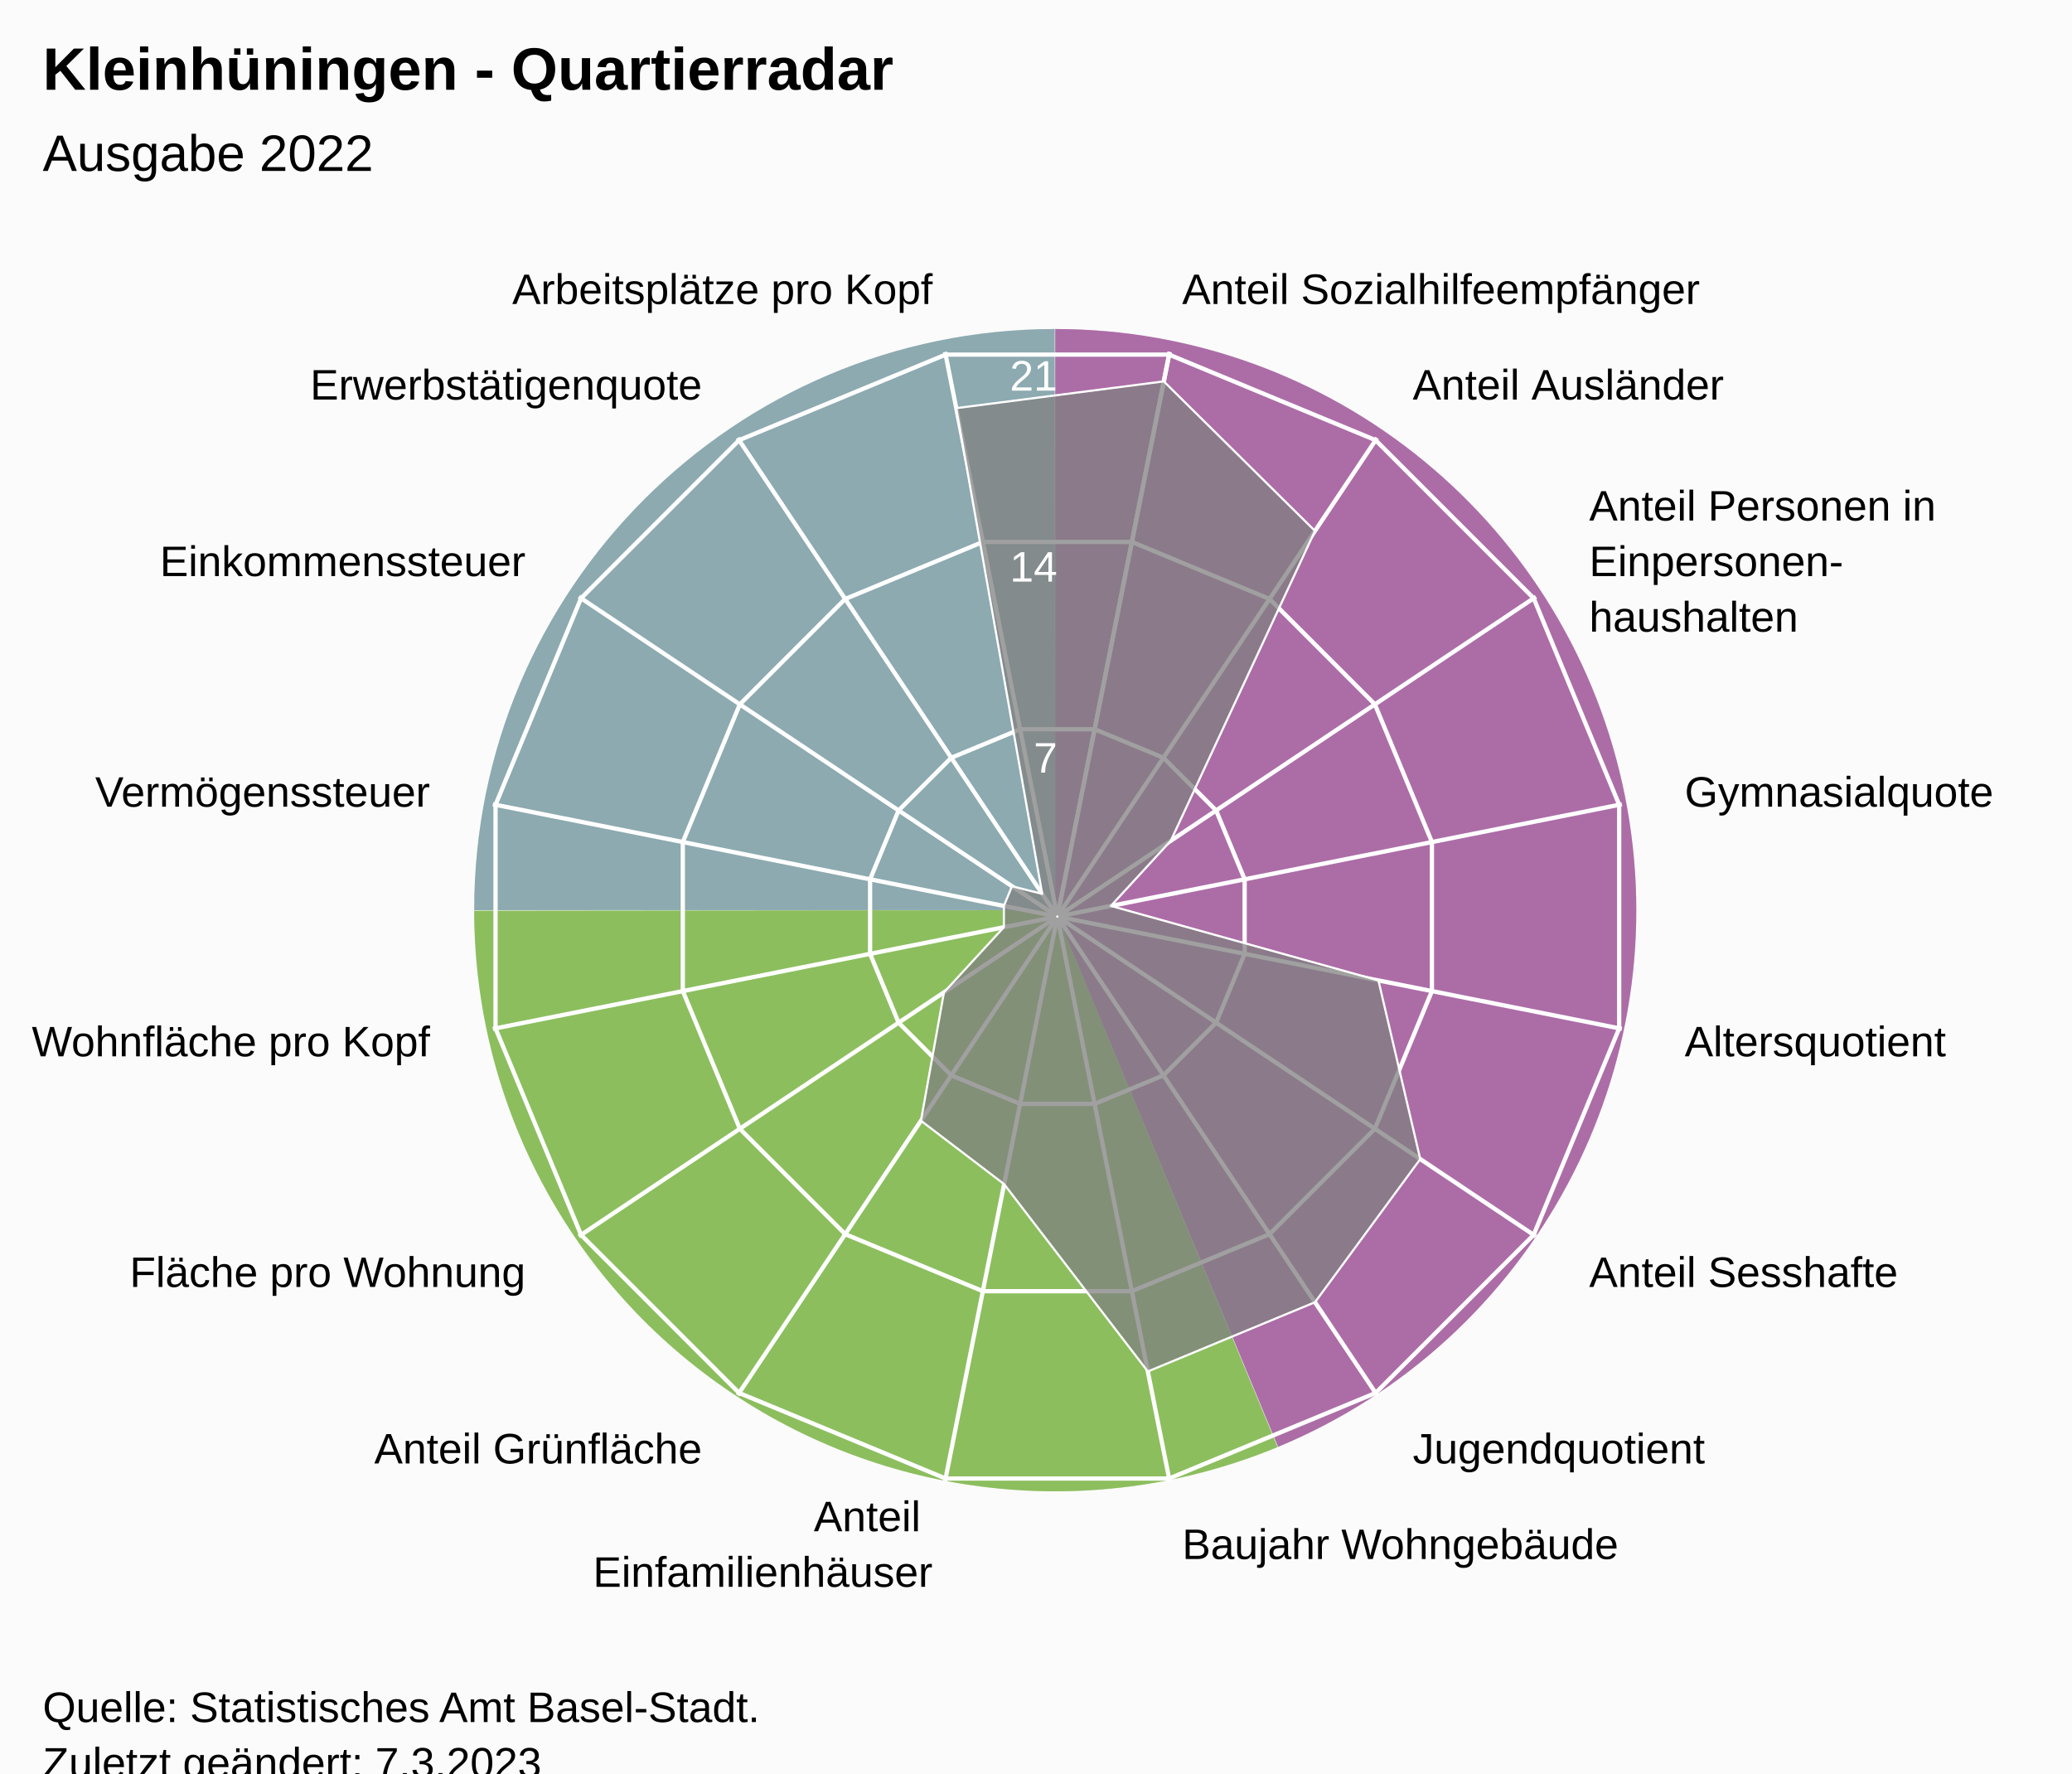
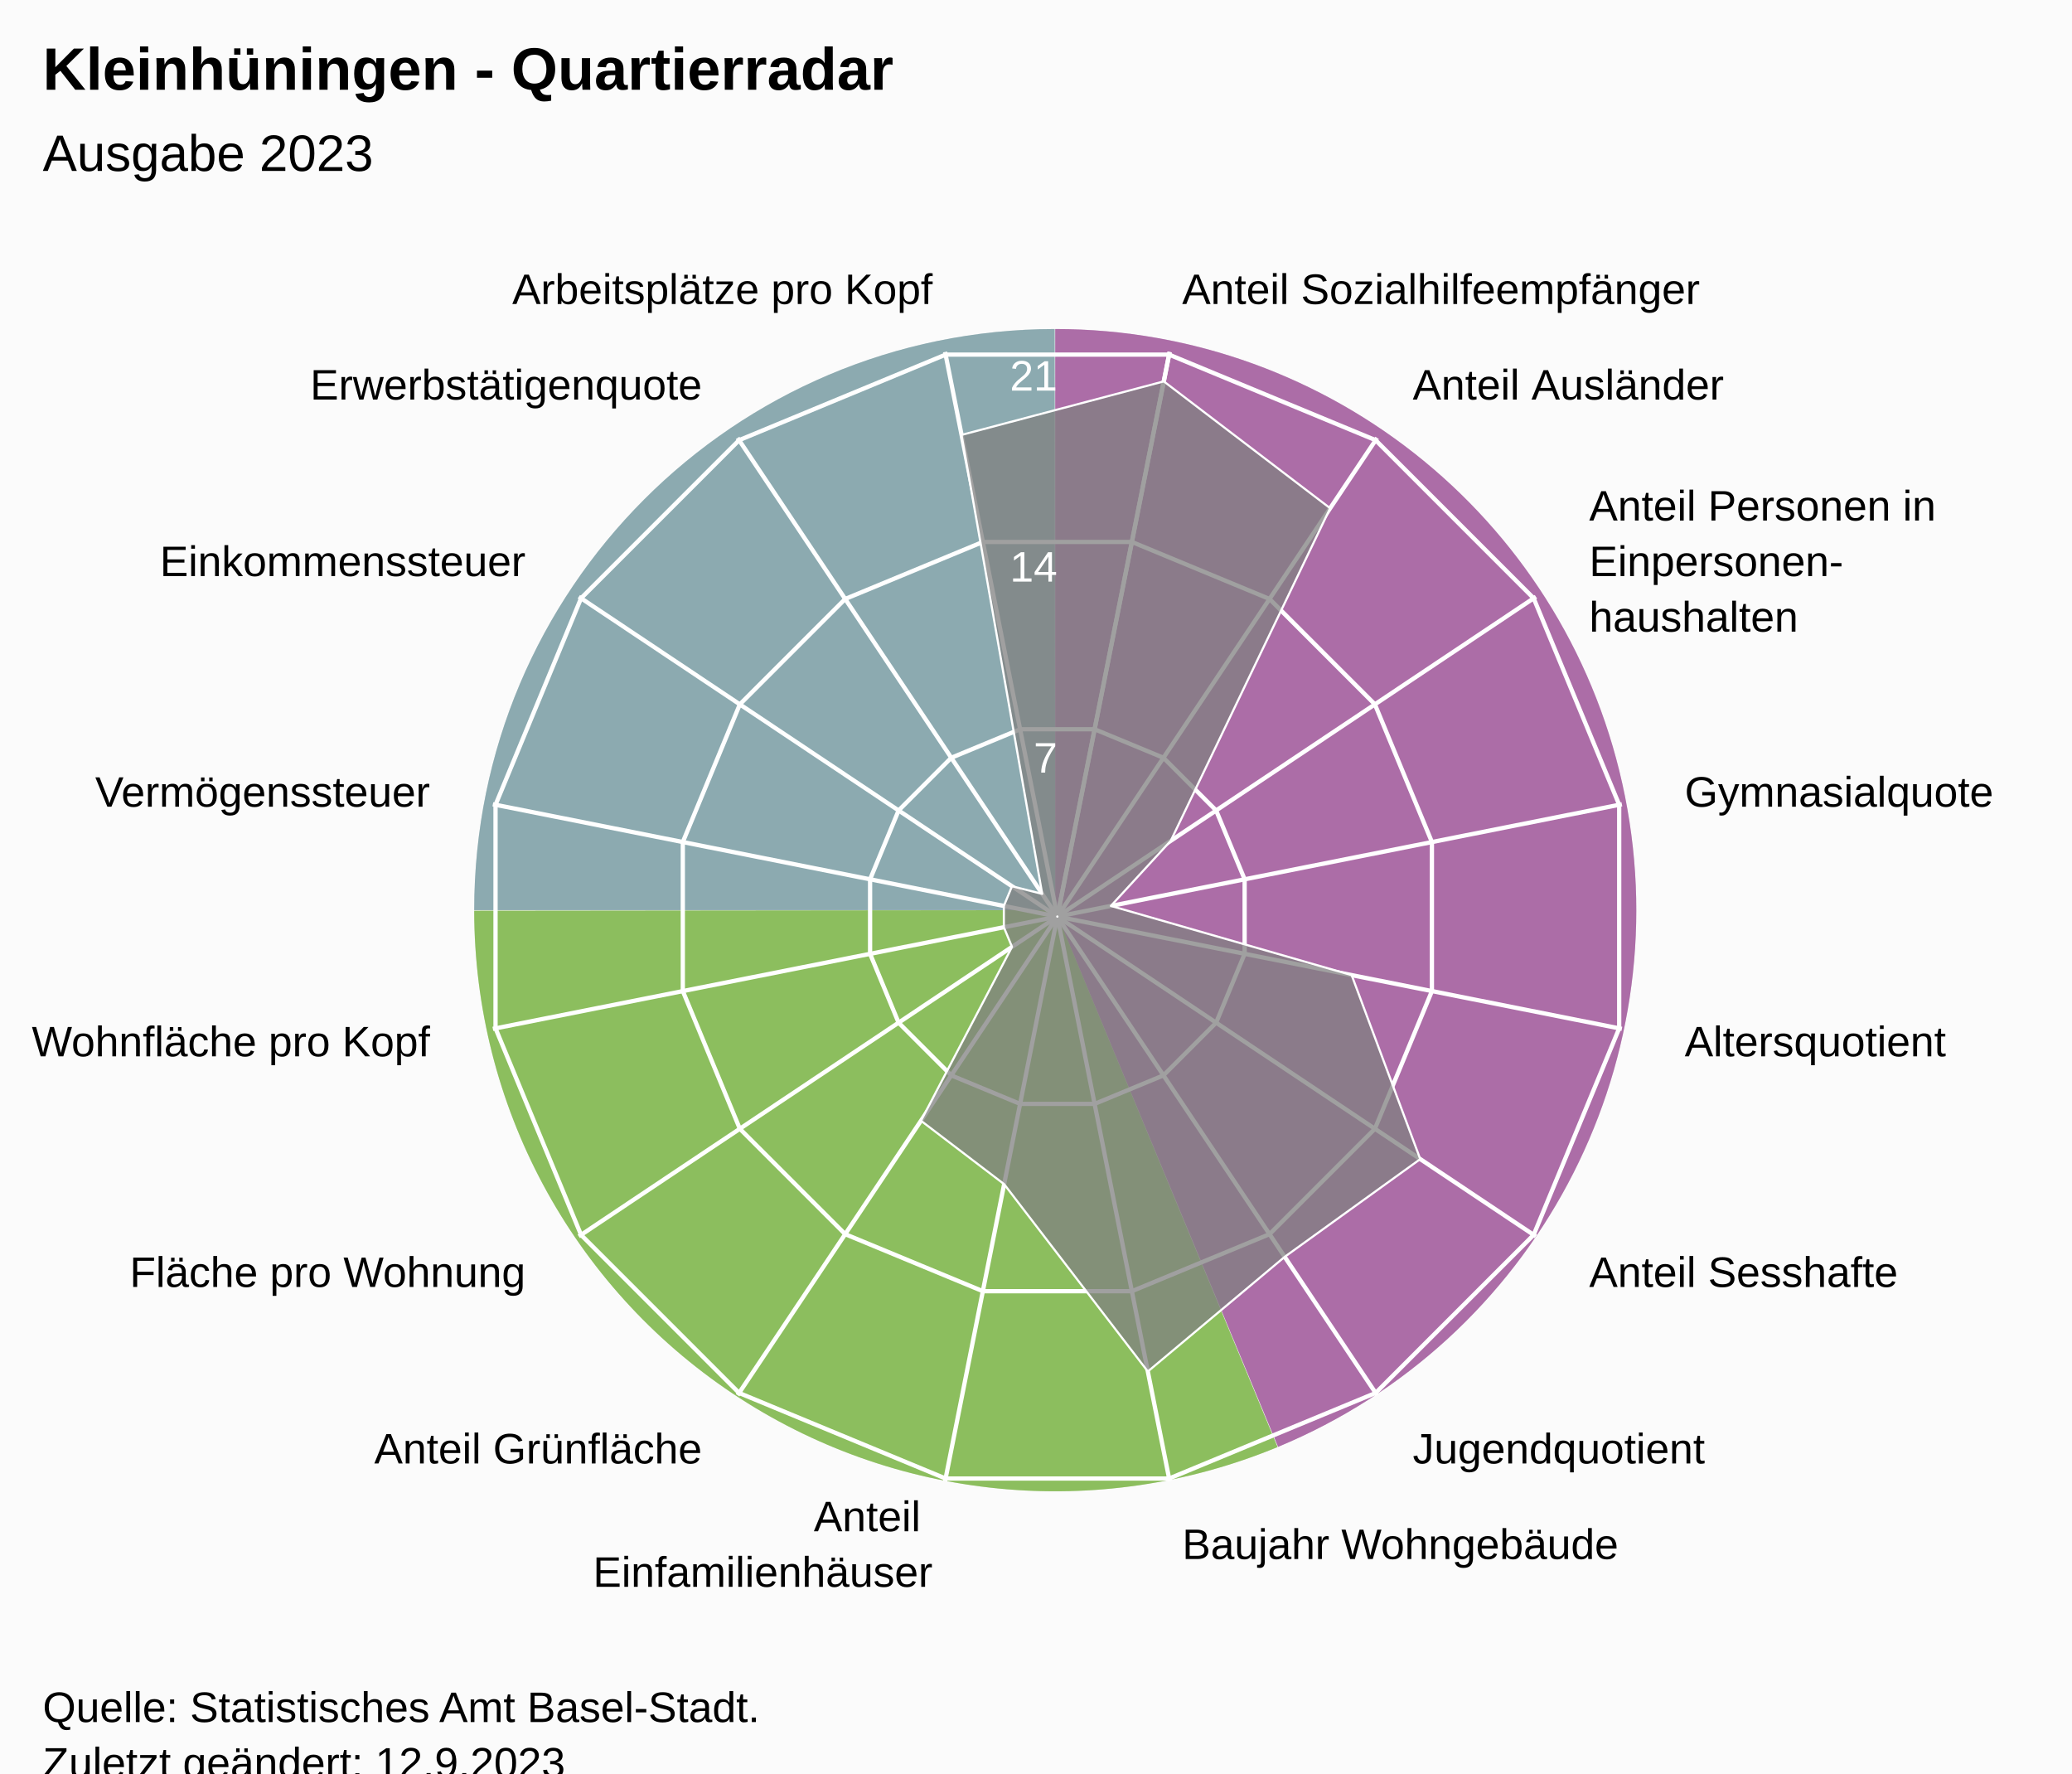
<svg xmlns="http://www.w3.org/2000/svg" version="1.1" class="highcharts-root" style="font-family:Arial;font-size:12px;" viewBox="0 0 485 415">
  <defs>
-     <clipPath id="highcharts-j0gb2f2-24-">
+     <clipPath id="highcharts-5kmga4d-24-">
      <rect x="0" y="0" width="455" height="317" fill="none" />
    </clipPath>
-     <clipPath id="highcharts-j0gb2f2-42">
+     <clipPath id="highcharts-5kmga4d-42">
      <circle cx="227.5" cy="158.5" r="134.725" />
    </clipPath>
-     <clipPath id="highcharts-j0gb2f2-43-">
+     <clipPath id="highcharts-5kmga4d-43-">
      <rect x="20" y="56" width="455" height="317" fill="none" />
    </clipPath>
  </defs>
  <rect fill="#fbfbfb" class="highcharts-background" x="0" y="0" width="485" height="428" rx="0" ry="0" />
  <rect fill="none" class="highcharts-plot-background" x="20" y="56" width="455" height="317" />
  <path fill="#923F8D" d="M 247 77 A 136 136 0 0 1 299.171 338.596 L 247 213 A 0 0 0 0 0 247 213 Z" fill-opacity="0.5" />
  <path fill="#68AB2B" d="M 299.045 338.648 A 136 136 0 0 1 111 213.136 L 247 213 A 0 0 0 0 0 247 213 Z" fill-opacity="0.5" />
  <path fill="#689199" d="M 111 213 A 136 136 0 0 1 246.864 77 L 247 213 A 0 0 0 0 0 247 213 Z" fill-opacity="0.5" />
  <path fill="#923F8D" d="M 247 77 A 136 136 0 0 1 299.171 338.596 L 247 213 A 0 0 0 0 0 247 213 Z" fill-opacity="0.5" />
  <path fill="#68AB2B" d="M 299.045 338.648 A 136 136 0 0 1 111 213.136 L 247 213 A 0 0 0 0 0 247 213 Z" fill-opacity="0.5" />
  <path fill="#689199" d="M 111 213 A 136 136 0 0 1 246.864 77 L 247 213 A 0 0 0 0 0 247 213 Z" fill-opacity="0.5" />
  <g class="highcharts-pane-group" data-z-index="0" />
  <g class="highcharts-grid highcharts-xaxis-grid" data-z-index="1">
    <path fill="none" stroke="white" stroke-width="1" data-z-index="1" class="highcharts-grid-line" d="M 247.5 214.5 L 273.784 82.364" opacity="1" />
    <path fill="none" stroke="white" stroke-width="1" data-z-index="1" class="highcharts-grid-line" d="M 247.5 214.5 L 322.349 102.48" opacity="1" />
    <path fill="none" stroke="white" stroke-width="1" data-z-index="1" class="highcharts-grid-line" d="M 247.5 214.5 L 359.52 139.651" opacity="1" />
    <path fill="none" stroke="white" stroke-width="1" data-z-index="1" class="highcharts-grid-line" d="M 247.5 214.5 L 379.636 188.216" opacity="1" />
    <path fill="none" stroke="white" stroke-width="1" data-z-index="1" class="highcharts-grid-line" d="M 247.5 214.5 L 379.636 240.784" opacity="1" />
    <path fill="none" stroke="white" stroke-width="1" data-z-index="1" class="highcharts-grid-line" d="M 247.5 214.5 L 359.52 289.349" opacity="1" />
    <path fill="none" stroke="white" stroke-width="1" data-z-index="1" class="highcharts-grid-line" d="M 247.5 214.5 L 322.349 326.52" opacity="1" />
    <path fill="none" stroke="white" stroke-width="1" data-z-index="1" class="highcharts-grid-line" d="M 247.5 214.5 L 273.784 346.636" opacity="1" />
    <path fill="none" stroke="white" stroke-width="1" data-z-index="1" class="highcharts-grid-line" d="M 247.5 214.5 L 221.216 346.636" opacity="1" />
    <path fill="none" stroke="white" stroke-width="1" data-z-index="1" class="highcharts-grid-line" d="M 247.5 214.5 L 172.651 326.52" opacity="1" />
    <path fill="none" stroke="white" stroke-width="1" data-z-index="1" class="highcharts-grid-line" d="M 247.5 214.5 L 135.48 289.349" opacity="1" />
    <path fill="none" stroke="white" stroke-width="1" data-z-index="1" class="highcharts-grid-line" d="M 247.5 214.5 L 115.364 240.784" opacity="1" />
    <path fill="none" stroke="white" stroke-width="1" data-z-index="1" class="highcharts-grid-line" d="M 247.5 214.5 L 115.364 188.216" opacity="1" />
    <path fill="none" stroke="white" stroke-width="1" data-z-index="1" class="highcharts-grid-line" d="M 247.5 214.5 L 135.48 139.651" opacity="1" />
    <path fill="none" stroke="white" stroke-width="1" data-z-index="1" class="highcharts-grid-line" d="M 247.5 214.5 L 172.651 102.48" opacity="1" />
    <path fill="none" stroke="white" stroke-width="1" data-z-index="1" class="highcharts-grid-line" d="M 247.5 214.5 L 221.216 82.364" opacity="1" />
    <path fill="none" stroke="white" stroke-width="1" data-z-index="1" class="highcharts-grid-line" d="M 247.5 214.5 L 273.784 82.364" opacity="1" />
  </g>
  <g class="highcharts-grid highcharts-yaxis-grid" data-z-index="1">
    <path fill="none" stroke="white" stroke-width="1" data-z-index="1" class="highcharts-grid-line" d="M 247.5 214.5 L 247.5 214.5 L 247.5 214.5 L 247.5 214.5 L 247.5 214.5 L 247.5 214.5 L 247.5 214.5 L 247.5 214.5 L 247.5 214.5 L 247.5 214.5 L 247.5 214.5 L 247.5 214.5 L 247.5 214.5 L 247.5 214.5 L 247.5 214.5 L 247.5 214.5 L 247.5 214.5 L 247.5 214.5" opacity="1" />
    <path fill="none" stroke="white" stroke-width="1" data-z-index="1" class="highcharts-grid-line" d="M 256.22 170.663 L 272.331 177.337 L 284.663 189.669 L 291.337 205.78 L 291.337 223.22 L 284.663 239.331 L 272.331 251.663 L 256.22 258.337 L 238.78 258.337 L 222.669 251.663 L 210.337 239.331 L 203.663 223.22 L 203.663 205.78 L 210.337 189.669 L 222.669 177.337 L 238.78 170.663 L 256.22 170.663 L 256.22 170.663" opacity="1" />
    <path fill="none" stroke="white" stroke-width="1" data-z-index="1" class="highcharts-grid-line" d="M 264.939 126.827 L 297.163 140.174 L 321.826 164.837 L 335.173 197.061 L 335.173 231.939 L 321.826 264.163 L 297.163 288.826 L 264.939 302.173 L 230.061 302.173 L 197.837 288.826 L 173.174 264.163 L 159.827 231.939 L 159.827 197.061 L 173.174 164.837 L 197.837 140.174 L 230.061 126.827 L 264.939 126.827 L 264.939 126.827" opacity="1" />
    <path fill="none" stroke="white" stroke-width="1" data-z-index="1" class="highcharts-grid-line" d="M 273.659 82.99 L 321.994 103.011 L 358.989 140.006 L 379.01 188.341 L 379.01 240.659 L 358.989 288.994 L 321.994 325.989 L 273.659 346.01 L 221.341 346.01 L 173.006 325.989 L 136.011 288.994 L 115.99 240.659 L 115.99 188.341 L 136.011 140.006 L 173.006 103.011 L 221.341 82.99 L 273.659 82.99 L 273.659 82.99" opacity="1" />
  </g>
  <rect fill="none" class="highcharts-plot-border" data-z-index="1" x="20" y="56" width="455" height="317" />
  <g class="highcharts-axis highcharts-xaxis" data-z-index="2">
    <path fill="none" class="highcharts-axis-line" data-z-index="7" d="M 247.5 79.775 A 134.725 134.725 0 1 1 247.365 79.775 M 247.5 214.5 A 0 0 0 1 0 247.5 214.5" />
  </g>
  <g class="highcharts-axis highcharts-yaxis" data-z-index="2">
    <path fill="none" class="highcharts-axis-line" data-z-index="7" d="M 247.5 214.5 L 247.5 79.775" />
  </g>
  <g class="highcharts-series-group" data-z-index="3">
-     <g class="highcharts-series highcharts-series-0 highcharts-area-series" data-z-index="0.1" opacity="1" transform="translate(20,56) scale(1 1)" clip-path="url(#highcharts-j0gb2f2-42)">
-       <path fill="rgb(128,128,128)" fill-opacity="0.75" d="M 252.413 33.252 L 287.805 68.247 L 254.045 140.763 L 240.025 156.009 L 302.649 173.448 L 312.444 215.258 L 287.805 248.753 L 248.676 264.961 L 215.043 221.124 L 195.574 206.281 L 200.955 176.237 L 214.975 160.991 L 214.975 156.009 L 216.882 151.405 L 223.953 153.191 L 203.832 39.515 L 252.413 33.252 L 227.446 158.77 L 227.554 158.77 L 227.653 158.729 L 227.729 158.653 L 227.77 158.554 L 227.77 158.446 L 227.729 158.347 L 227.653 158.271 L 227.554 158.23 L 227.446 158.23 L 227.347 158.271 L 227.271 158.347 L 227.23 158.446 L 227.23 158.554 L 227.271 158.653 L 227.347 158.729 L 227.446 158.77" class="highcharts-area" data-z-index="0" />
-       <path fill="none" d="M 252.413 33.252 L 287.805 68.247 L 254.045 140.763 L 240.025 156.009 L 302.649 173.448 L 312.444 215.258 L 287.805 248.753 L 248.676 264.961 L 215.043 221.124 L 195.574 206.281 L 200.955 176.237 L 214.975 160.991 L 214.975 156.009 L 216.882 151.405 L 223.953 153.191 L 203.832 39.515 L 252.413 33.252" class="highcharts-graph" data-z-index="1" stroke="white" stroke-width="0.5" stroke-linejoin="round" stroke-linecap="round" />
+     <g class="highcharts-series highcharts-series-0 highcharts-area-series" data-z-index="0.1" opacity="1" transform="translate(20,56) scale(1 1)" clip-path="url(#highcharts-5kmga4d-42)">
+       <path fill="rgb(128,128,128)" fill-opacity="0.75" d="M 252.413 33.252 L 291.352 62.938 L 254.045 140.763 L 240.025 156.009 L 296.386 172.202 L 312.444 215.258 L 280.71 238.135 L 248.676 264.961 L 215.043 221.124 L 195.574 206.281 L 216.882 165.595 L 214.975 160.991 L 214.975 156.009 L 216.882 151.405 L 223.953 153.191 L 205.078 45.777 L 252.413 33.252 L 227.446 158.77 L 227.554 158.77 L 227.653 158.729 L 227.729 158.653 L 227.77 158.554 L 227.77 158.446 L 227.729 158.347 L 227.653 158.271 L 227.554 158.23 L 227.446 158.23 L 227.347 158.271 L 227.271 158.347 L 227.23 158.446 L 227.23 158.554 L 227.271 158.653 L 227.347 158.729 L 227.446 158.77" class="highcharts-area" data-z-index="0" />
+       <path fill="none" d="M 252.413 33.252 L 291.352 62.938 L 254.045 140.763 L 240.025 156.009 L 296.386 172.202 L 312.444 215.258 L 280.71 238.135 L 248.676 264.961 L 215.043 221.124 L 195.574 206.281 L 216.882 165.595 L 214.975 160.991 L 214.975 156.009 L 216.882 151.405 L 223.953 153.191 L 205.078 45.777 L 252.413 33.252" class="highcharts-graph" data-z-index="1" stroke="white" stroke-width="0.5" stroke-linejoin="round" stroke-linecap="round" />
    </g>
    <g class="highcharts-markers highcharts-series-0 highcharts-area-series" data-z-index="0.1" opacity="1" transform="translate(20,56) scale(1 1)" clip-path="none" />
  </g>
  <text x="10" text-anchor="start" class="highcharts-title" data-z-index="4" style="color:#000000;font-size:14px;font-weight:bold;font-family:Arial;fill:#000000;" y="21">
    <tspan>Kleinhüningen - Quartierradar</tspan>
  </text>
  <text x="10" text-anchor="start" class="highcharts-subtitle" data-z-index="4" style="color:#000000;font-size:12px;font-weight:normal;font-family:Arial;fill:#000000;" y="40">
-     <tspan>Ausgabe 2022</tspan>
+     <tspan>Ausgabe 2023</tspan>
  </text>
  <text x="10" text-anchor="start" class="highcharts-caption" data-z-index="4" style="color:#666666;fill:#666666;" y="385" />
  <g class="highcharts-axis-labels highcharts-xaxis-labels" data-z-index="7">
    <text x="276.71" style="color:#000000;cursor:default;font-size:10px;fill:#000000;" transform="translate(0,0)" text-anchor="start" y="71.152" opacity="1">
      <tspan>Anteil Sozialhilfeempfänger</tspan>
    </text>
    <text x="330.683" style="color:#000000;cursor:default;font-size:10px;fill:#000000;" transform="translate(0,0)" text-anchor="start" y="93.508" opacity="1">
      <tspan>Anteil Ausländer</tspan>
    </text>
    <text x="371.992" style="color:#000000;cursor:default;font-size:10px;fill:#000000;" transform="translate(0,0)" text-anchor="start" y="121.817" opacity="1">
      <tspan>Anteil Personen in</tspan>
      <tspan dy="13" x="371.992">Einpersonen-</tspan>
      <tspan dy="13" x="371.992">haushalten</tspan>
    </text>
    <text x="394.348" style="color:#000000;cursor:default;font-size:10px;fill:#000000;" transform="translate(0,0)" text-anchor="start" y="188.79" opacity="1">
      <tspan>Gymnasialquote</tspan>
    </text>
    <text x="394.348" style="color:#000000;cursor:default;font-size:10px;fill:#000000;" transform="translate(0,0)" text-anchor="start" y="247.21" opacity="1">
      <tspan>Altersquotient</tspan>
    </text>
    <text x="371.992" style="color:#000000;cursor:default;font-size:10px;fill:#000000;" transform="translate(0,0)" text-anchor="start" y="301.183" opacity="1">
      <tspan>Anteil Sesshafte</tspan>
    </text>
    <text x="330.683" style="color:#000000;cursor:default;font-size:10px;fill:#000000;" transform="translate(0,0)" text-anchor="start" y="342.492" opacity="1">
      <tspan>Jugendquotient</tspan>
    </text>
    <text x="276.71" style="color:#000000;cursor:default;font-size:10px;fill:#000000;" transform="translate(0,0)" text-anchor="start" y="364.848" opacity="1">
      <tspan>Baujahr Wohngebäude</tspan>
    </text>
    <text x="218.29" style="color:#000000;cursor:default;font-size:10px;fill:#000000;" transform="translate(0,0)" text-anchor="end" y="358.348" opacity="1">
      <tspan>Anteil</tspan>
      <tspan dy="13" x="218.29">Einfamilienhäuser</tspan>
    </text>
    <text x="164.317" style="color:#000000;cursor:default;font-size:10px;fill:#000000;" transform="translate(0,0)" text-anchor="end" y="342.492" opacity="1">
      <tspan>Anteil Grünfläche</tspan>
    </text>
    <text x="123.008" style="color:#000000;cursor:default;font-size:10px;fill:#000000;" transform="translate(0,0)" text-anchor="end" y="301.183" opacity="1">
      <tspan>Fläche pro Wohnung</tspan>
    </text>
    <text x="100.652" style="color:#000000;cursor:default;font-size:10px;fill:#000000;" transform="translate(0,0)" text-anchor="end" y="247.21" opacity="1">
      <tspan>Wohnfläche pro Kopf</tspan>
    </text>
    <text x="100.652" style="color:#000000;cursor:default;font-size:10px;fill:#000000;" transform="translate(0,0)" text-anchor="end" y="188.79" opacity="1">
      <tspan>Vermögenssteuer</tspan>
    </text>
    <text x="123.008" style="color:#000000;cursor:default;font-size:10px;fill:#000000;" transform="translate(0,0)" text-anchor="end" y="134.817" opacity="1">
      <tspan>Einkommenssteuer</tspan>
    </text>
    <text x="164.317" style="color:#000000;cursor:default;font-size:10px;fill:#000000;" transform="translate(0,0)" text-anchor="end" y="93.508" opacity="1">
      <tspan>Erwerbstätigenquote</tspan>
    </text>
    <text x="218.29" style="color:#000000;cursor:default;font-size:10px;fill:#000000;" transform="translate(0,0)" text-anchor="end" y="71.152" opacity="1">
      <tspan>Arbeitsplätze pro Kopf</tspan>
    </text>
    <text x="0" style="color:#000000;cursor:default;font-size:10px;fill:#000000;" transform="translate(0,0)" text-anchor="middle" y="-9999">16</text>
  </g>
  <g class="highcharts-axis-labels highcharts-yaxis-labels" data-z-index="7">
    <text x="0" style="color:white;cursor:default;font-size:10px;fill:white;" text-anchor="end" transform="translate(0,0)" y="-9999" opacity="0">
      <tspan>0</tspan>
    </text>
    <text x="247.5" style="color:white;cursor:default;font-size:10px;fill:white;" text-anchor="end" transform="translate(0,0)" y="180.805" opacity="1">
      <tspan>7</tspan>
    </text>
    <text x="247.5" style="color:white;cursor:default;font-size:10px;fill:white;" text-anchor="end" transform="translate(0,0)" y="136.109" opacity="1">
      <tspan>14</tspan>
    </text>
    <text x="247.5" style="color:white;cursor:default;font-size:10px;fill:white;" text-anchor="end" transform="translate(0,0)" y="91.414" opacity="1">
      <tspan>21</tspan>
    </text>
  </g>
  <text x="10" class="highcharts-credits" text-anchor="start" data-z-index="8" style="cursor:default;color:#000000;font-size:10px;fill:#000000;" y="403">
    <tspan>Quelle: Statistisches Amt Basel-Stadt.</tspan>
-     <tspan x="10" dy="13">Zuletzt geändert: 7.3.2023</tspan>
+     <tspan x="10" dy="13">Zuletzt geändert: 12.9.2023</tspan>
  </text>
-   <g class="highcharts-control-points" data-z-index="99" clip-path="url(#highcharts-j0gb2f2-43-)" />
+   <g class="highcharts-control-points" data-z-index="99" clip-path="url(#highcharts-5kmga4d-43-)" />
</svg>
